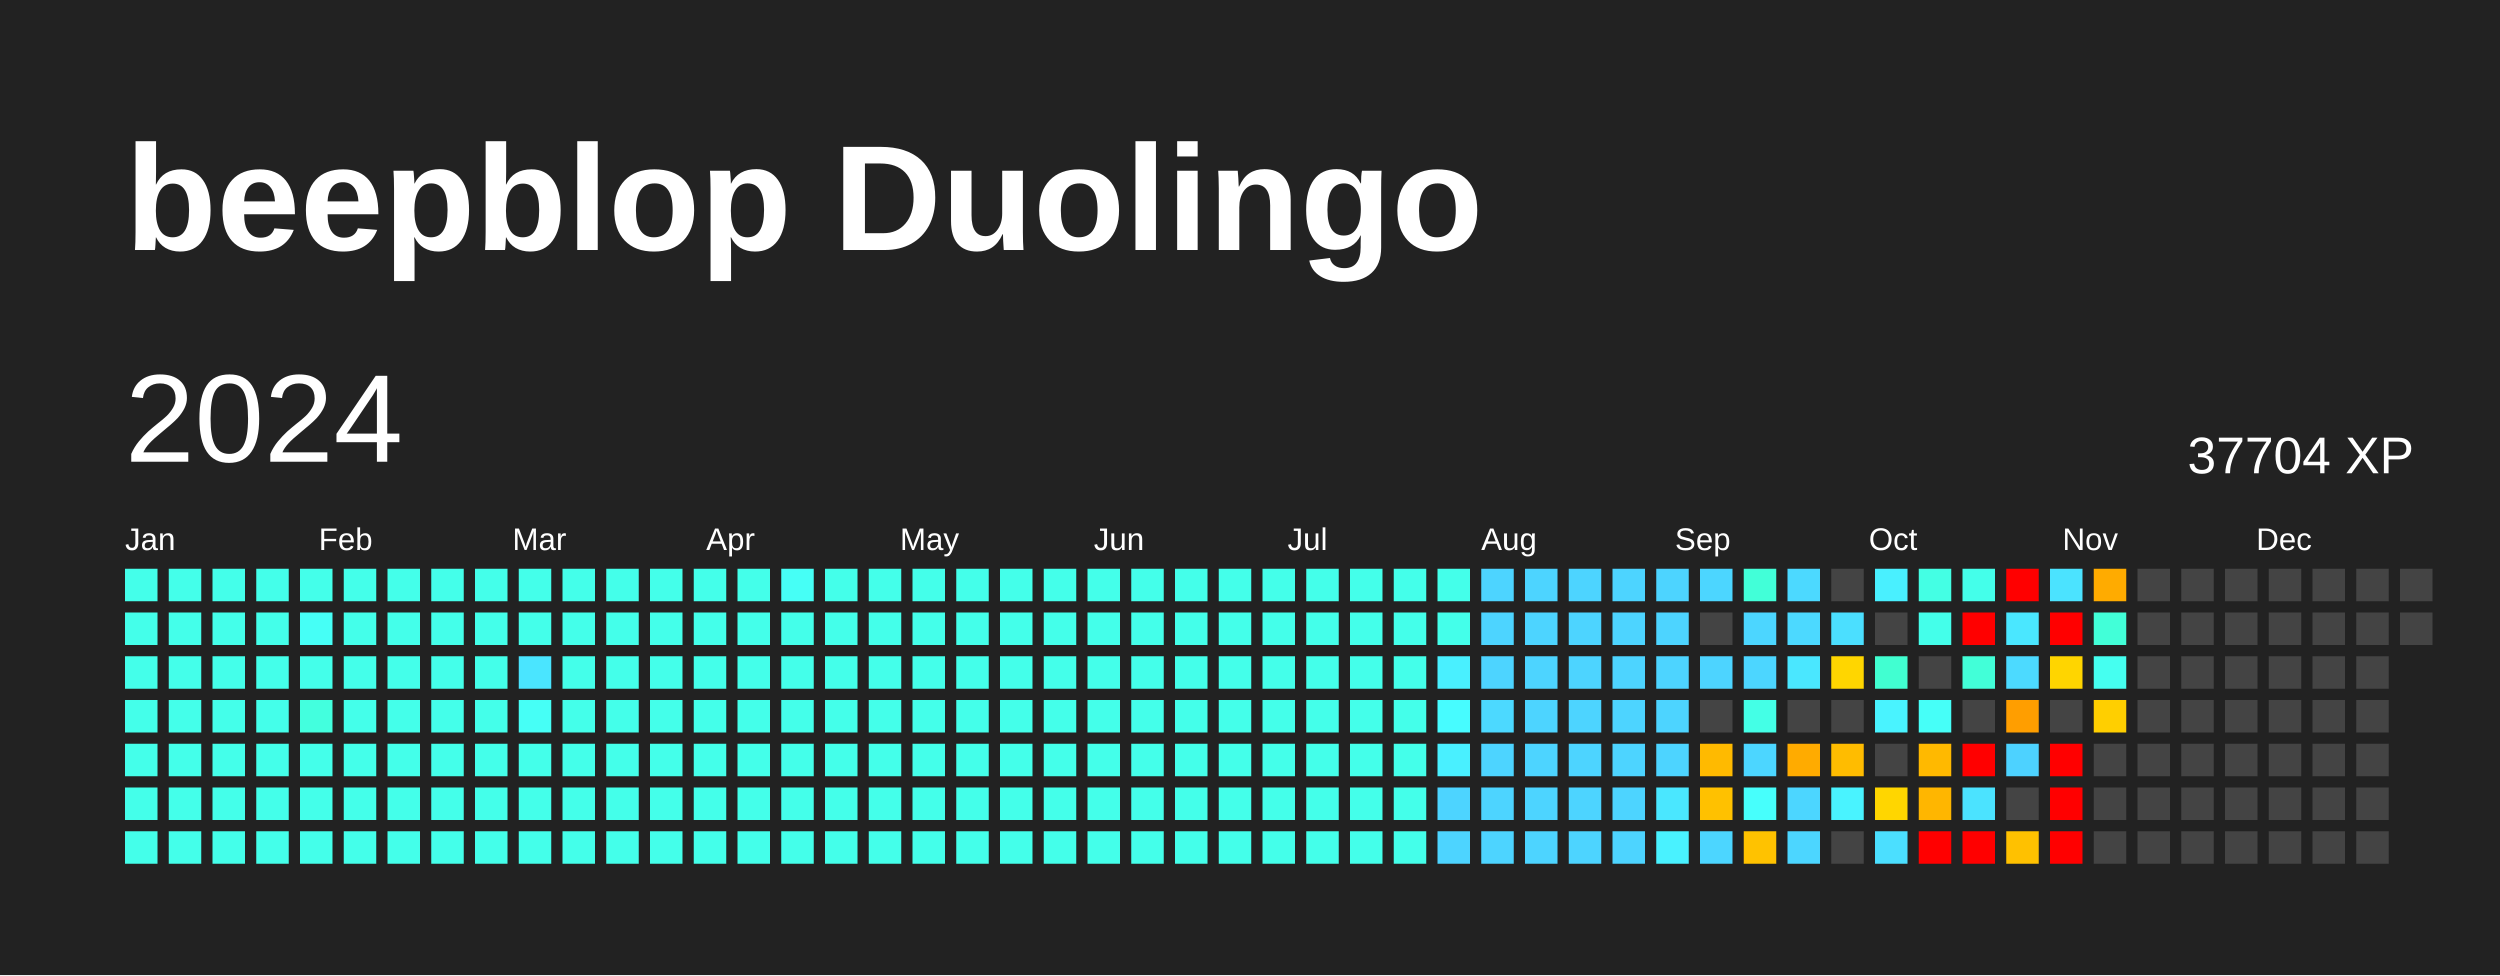
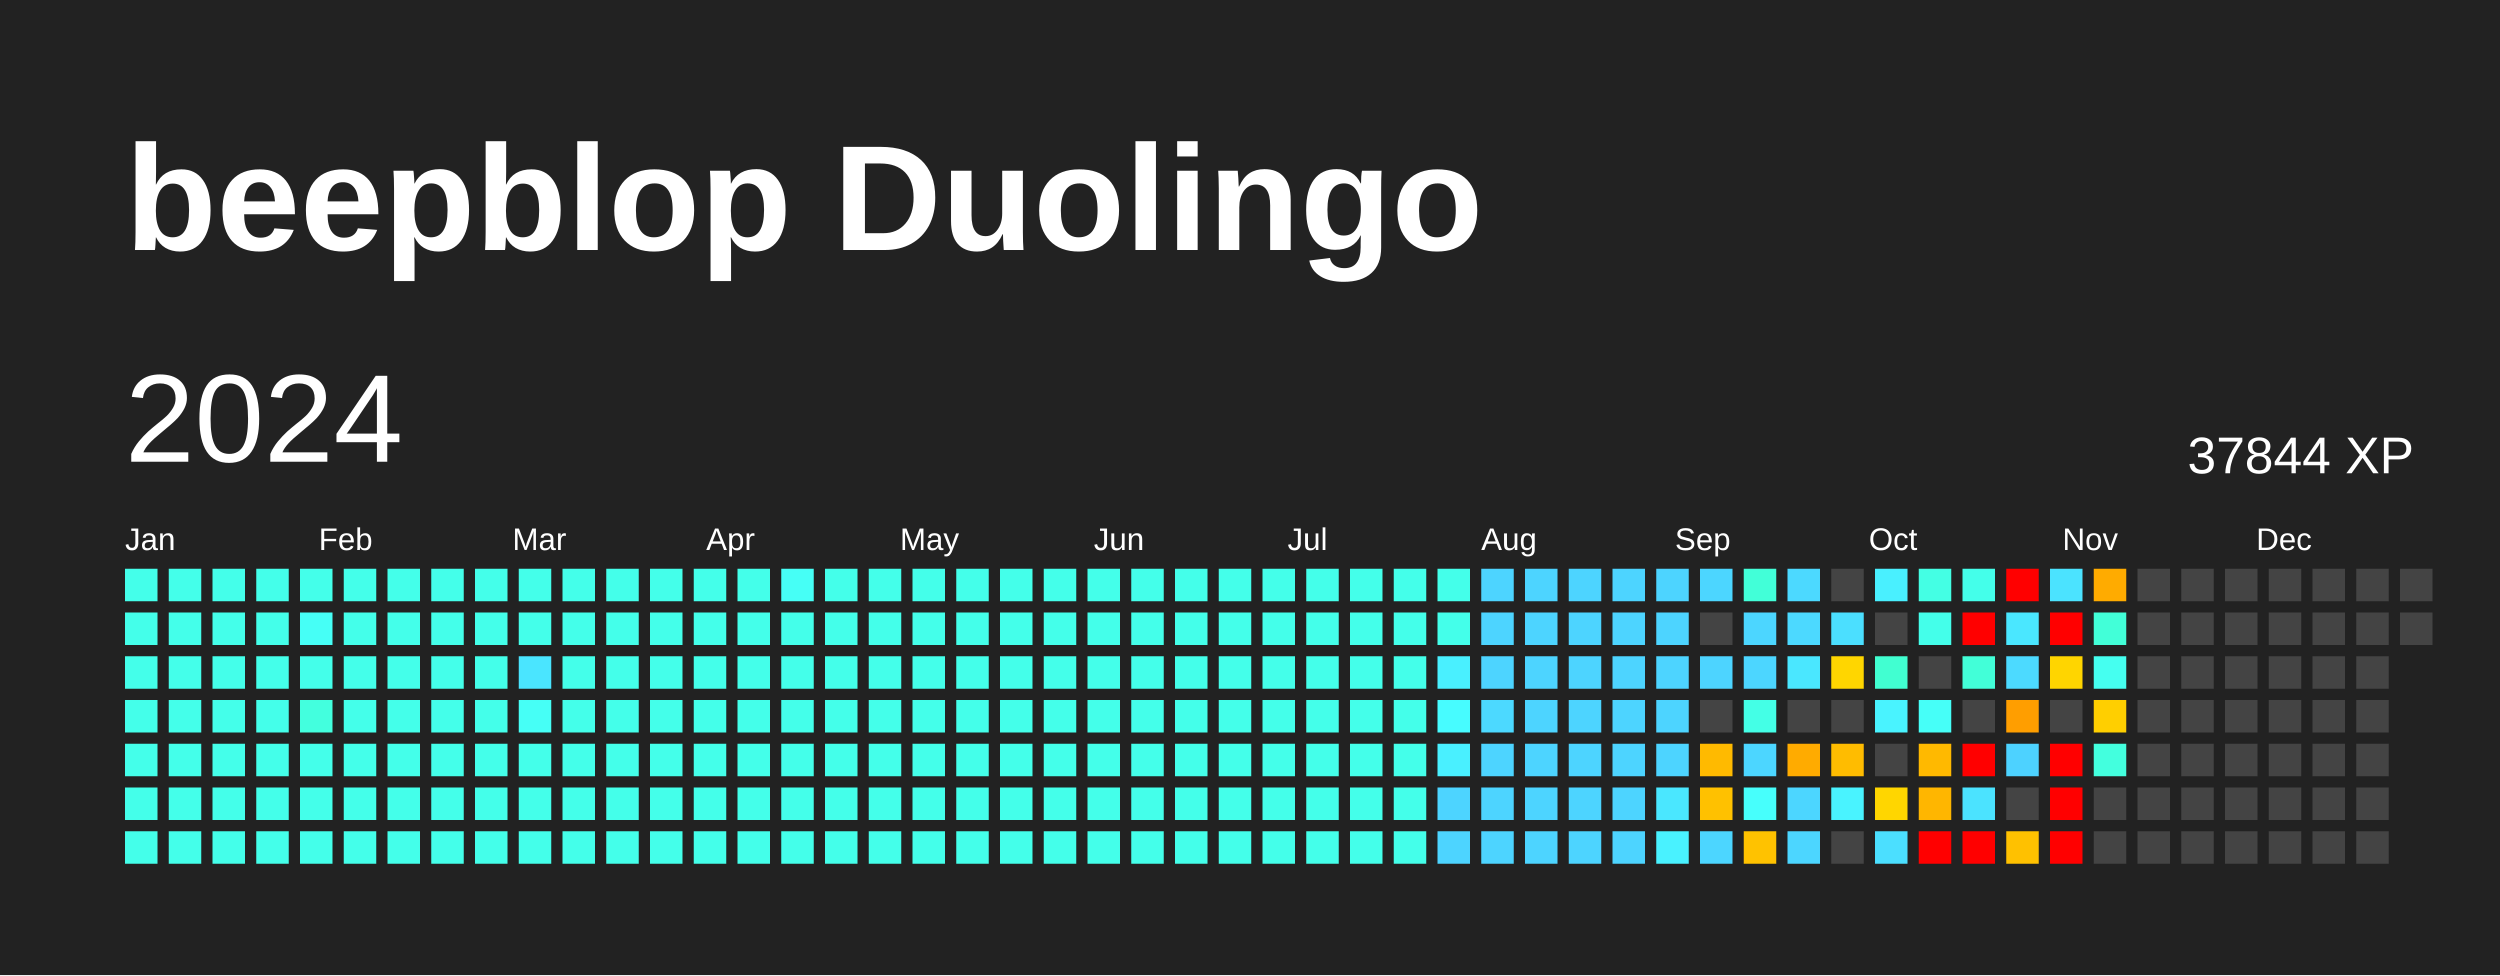
<svg xmlns="http://www.w3.org/2000/svg" baseProfile="full" height="78mm" version="1.1" viewBox="0,0,200,78" width="200mm">
  <defs />
  <rect fill="#222222" height="78" width="200" x="0" y="0" />
  <text fill="#FFFFFF" style="font-size:12px; font-family:Arial; font-weight:bold;" x="10" y="20">beepblop Duolingo</text>
  <text dominant-baseline="hanging" fill="#FFFFFF" style="font-size:10.0px; font-family:Arial;" x="10" y="30">2024</text>
-   <text dominant-baseline="hanging" fill="#FFFFFF" style="font-size:4.125px; font-family:Arial;" x="175" y="35">37704 XP</text>
+   <text dominant-baseline="hanging" fill="#FFFFFF" style="font-size:4.125px; font-family:Arial;" x="175" y="35">37844 XP</text>
  <text fill="#FFFFFF" style="font-size:2.5px; font-family:Arial" x="10.0" y="44">Jan</text>
  <text fill="#FFFFFF" style="font-size:2.5px; font-family:Arial" x="25.5" y="44">Feb</text>
  <text fill="#FFFFFF" style="font-size:2.5px; font-family:Arial" x="41.0" y="44">Mar</text>
  <text fill="#FFFFFF" style="font-size:2.5px; font-family:Arial" x="56.5" y="44">Apr</text>
  <text fill="#FFFFFF" style="font-size:2.5px; font-family:Arial" x="72.0" y="44">May</text>
  <text fill="#FFFFFF" style="font-size:2.5px; font-family:Arial" x="87.5" y="44">Jun</text>
  <text fill="#FFFFFF" style="font-size:2.5px; font-family:Arial" x="103.0" y="44">Jul</text>
  <text fill="#FFFFFF" style="font-size:2.5px; font-family:Arial" x="118.5" y="44">Aug</text>
  <text fill="#FFFFFF" style="font-size:2.5px; font-family:Arial" x="134.0" y="44">Sep</text>
  <text fill="#FFFFFF" style="font-size:2.5px; font-family:Arial" x="149.5" y="44">Oct</text>
  <text fill="#FFFFFF" style="font-size:2.5px; font-family:Arial" x="165.0" y="44">Nov</text>
  <text fill="#FFFFFF" style="font-size:2.5px; font-family:Arial" x="180.5" y="44">Dec</text>
  <rect fill="#44ffea" height="2.6" width="2.6" x="10.0" y="45.5" />
  <rect fill="#44ffea" height="2.6" width="2.6" x="10.0" y="49.0" />
  <rect fill="#44ffea" height="2.6" width="2.6" x="10.0" y="52.5" />
  <rect fill="#44ffea" height="2.6" width="2.6" x="10.0" y="56.0" />
  <rect fill="#44ffea" height="2.6" width="2.6" x="10.0" y="59.5" />
  <rect fill="#44ffea" height="2.6" width="2.6" x="10.0" y="63.0" />
  <rect fill="#44ffea" height="2.6" width="2.6" x="10.0" y="66.5" />
  <rect fill="#44ffea" height="2.6" width="2.6" x="13.5" y="45.5" />
  <rect fill="#44ffea" height="2.6" width="2.6" x="13.5" y="49.0" />
  <rect fill="#44ffea" height="2.6" width="2.6" x="13.5" y="52.5" />
  <rect fill="#44ffea" height="2.6" width="2.6" x="13.5" y="56.0" />
  <rect fill="#44ffea" height="2.6" width="2.6" x="13.5" y="59.5" />
  <rect fill="#44ffea" height="2.6" width="2.6" x="13.5" y="63.0" />
  <rect fill="#44ffea" height="2.6" width="2.6" x="13.5" y="66.5" />
  <rect fill="#44ffea" height="2.6" width="2.6" x="17.0" y="45.5" />
  <rect fill="#44ffea" height="2.6" width="2.6" x="17.0" y="49.0" />
  <rect fill="#44ffea" height="2.6" width="2.6" x="17.0" y="52.5" />
  <rect fill="#44ffea" height="2.6" width="2.6" x="17.0" y="56.0" />
  <rect fill="#44ffea" height="2.6" width="2.6" x="17.0" y="59.5" />
  <rect fill="#44ffea" height="2.6" width="2.6" x="17.0" y="63.0" />
  <rect fill="#44ffea" height="2.6" width="2.6" x="17.0" y="66.5" />
  <rect fill="#44ffea" height="2.6" width="2.6" x="20.5" y="45.5" />
  <rect fill="#44ffea" height="2.6" width="2.6" x="20.5" y="49.0" />
  <rect fill="#44ffea" height="2.6" width="2.6" x="20.5" y="52.5" />
  <rect fill="#44ffea" height="2.6" width="2.6" x="20.5" y="56.0" />
  <rect fill="#44ffea" height="2.6" width="2.6" x="20.5" y="59.5" />
  <rect fill="#44ffea" height="2.6" width="2.6" x="20.5" y="63.0" />
  <rect fill="#44ffea" height="2.6" width="2.6" x="20.5" y="66.5" />
  <rect fill="#44ffea" height="2.6" width="2.6" x="24.0" y="45.5" />
  <rect fill="#46fff6" height="2.6" width="2.6" x="24.0" y="49.0" />
  <rect fill="#44ffea" height="2.6" width="2.6" x="24.0" y="52.5" />
  <rect fill="#43ffde" height="2.6" width="2.6" x="24.0" y="56.0" />
  <rect fill="#44ffea" height="2.6" width="2.6" x="24.0" y="59.5" />
  <rect fill="#44ffea" height="2.6" width="2.6" x="24.0" y="63.0" />
  <rect fill="#44ffea" height="2.6" width="2.6" x="24.0" y="66.5" />
  <rect fill="#44ffea" height="2.6" width="2.6" x="27.5" y="45.5" />
  <rect fill="#44ffea" height="2.6" width="2.6" x="27.5" y="49.0" />
  <rect fill="#44ffea" height="2.6" width="2.6" x="27.5" y="52.5" />
  <rect fill="#44ffea" height="2.6" width="2.6" x="27.5" y="56.0" />
  <rect fill="#44ffea" height="2.6" width="2.6" x="27.5" y="59.5" />
  <rect fill="#44ffea" height="2.6" width="2.6" x="27.5" y="63.0" />
  <rect fill="#44ffea" height="2.6" width="2.6" x="27.5" y="66.5" />
  <rect fill="#44ffea" height="2.6" width="2.6" x="31.0" y="45.5" />
  <rect fill="#44ffea" height="2.6" width="2.6" x="31.0" y="49.0" />
  <rect fill="#44ffea" height="2.6" width="2.6" x="31.0" y="52.5" />
  <rect fill="#44ffea" height="2.6" width="2.6" x="31.0" y="56.0" />
  <rect fill="#44ffea" height="2.6" width="2.6" x="31.0" y="59.5" />
  <rect fill="#44ffea" height="2.6" width="2.6" x="31.0" y="63.0" />
  <rect fill="#44ffea" height="2.6" width="2.6" x="31.0" y="66.5" />
  <rect fill="#44ffea" height="2.6" width="2.6" x="34.5" y="45.5" />
  <rect fill="#44ffea" height="2.6" width="2.6" x="34.5" y="49.0" />
  <rect fill="#44ffea" height="2.6" width="2.6" x="34.5" y="52.5" />
  <rect fill="#44ffea" height="2.6" width="2.6" x="34.5" y="56.0" />
  <rect fill="#44ffea" height="2.6" width="2.6" x="34.5" y="59.5" />
  <rect fill="#44ffea" height="2.6" width="2.6" x="34.5" y="63.0" />
  <rect fill="#44ffea" height="2.6" width="2.6" x="34.5" y="66.5" />
  <rect fill="#44ffea" height="2.6" width="2.6" x="38.0" y="45.5" />
  <rect fill="#44ffea" height="2.6" width="2.6" x="38.0" y="49.0" />
  <rect fill="#44ffea" height="2.6" width="2.6" x="38.0" y="52.5" />
  <rect fill="#44ffea" height="2.6" width="2.6" x="38.0" y="56.0" />
  <rect fill="#44ffea" height="2.6" width="2.6" x="38.0" y="59.5" />
  <rect fill="#44ffea" height="2.6" width="2.6" x="38.0" y="63.0" />
  <rect fill="#44ffea" height="2.6" width="2.6" x="38.0" y="66.5" />
  <rect fill="#44ffea" height="2.6" width="2.6" x="41.5" y="45.5" />
  <rect fill="#44ffea" height="2.6" width="2.6" x="41.5" y="49.0" />
  <rect fill="#4ae5ff" height="2.6" width="2.6" x="41.5" y="52.5" />
  <rect fill="#46fff6" height="2.6" width="2.6" x="41.5" y="56.0" />
  <rect fill="#44ffea" height="2.6" width="2.6" x="41.5" y="59.5" />
  <rect fill="#44ffea" height="2.6" width="2.6" x="41.5" y="63.0" />
  <rect fill="#44ffea" height="2.6" width="2.6" x="41.5" y="66.5" />
  <rect fill="#44ffea" height="2.6" width="2.6" x="45.0" y="45.5" />
  <rect fill="#44ffea" height="2.6" width="2.6" x="45.0" y="49.0" />
  <rect fill="#44ffea" height="2.6" width="2.6" x="45.0" y="52.5" />
  <rect fill="#44ffea" height="2.6" width="2.6" x="45.0" y="56.0" />
  <rect fill="#44ffea" height="2.6" width="2.6" x="45.0" y="59.5" />
  <rect fill="#44ffea" height="2.6" width="2.6" x="45.0" y="63.0" />
  <rect fill="#44ffea" height="2.6" width="2.6" x="45.0" y="66.5" />
  <rect fill="#44ffea" height="2.6" width="2.6" x="48.5" y="45.5" />
  <rect fill="#44ffea" height="2.6" width="2.6" x="48.5" y="49.0" />
  <rect fill="#44ffea" height="2.6" width="2.6" x="48.5" y="52.5" />
  <rect fill="#44ffea" height="2.6" width="2.6" x="48.5" y="56.0" />
  <rect fill="#44ffea" height="2.6" width="2.6" x="48.5" y="59.5" />
  <rect fill="#44ffea" height="2.6" width="2.6" x="48.5" y="63.0" />
  <rect fill="#44ffea" height="2.6" width="2.6" x="48.5" y="66.5" />
  <rect fill="#44ffea" height="2.6" width="2.6" x="52.0" y="45.5" />
  <rect fill="#44ffea" height="2.6" width="2.6" x="52.0" y="49.0" />
  <rect fill="#44ffea" height="2.6" width="2.6" x="52.0" y="52.5" />
  <rect fill="#44ffea" height="2.6" width="2.6" x="52.0" y="56.0" />
  <rect fill="#44ffea" height="2.6" width="2.6" x="52.0" y="59.5" />
  <rect fill="#44ffea" height="2.6" width="2.6" x="52.0" y="63.0" />
  <rect fill="#44ffea" height="2.6" width="2.6" x="52.0" y="66.5" />
  <rect fill="#44ffea" height="2.6" width="2.6" x="55.5" y="45.5" />
  <rect fill="#44ffea" height="2.6" width="2.6" x="55.5" y="49.0" />
  <rect fill="#44ffea" height="2.6" width="2.6" x="55.5" y="52.5" />
  <rect fill="#44ffea" height="2.6" width="2.6" x="55.5" y="56.0" />
  <rect fill="#44ffea" height="2.6" width="2.6" x="55.5" y="59.5" />
  <rect fill="#44ffea" height="2.6" width="2.6" x="55.5" y="63.0" />
  <rect fill="#44ffea" height="2.6" width="2.6" x="55.5" y="66.5" />
  <rect fill="#44ffea" height="2.6" width="2.6" x="59.0" y="45.5" />
  <rect fill="#44ffea" height="2.6" width="2.6" x="59.0" y="49.0" />
  <rect fill="#44ffea" height="2.6" width="2.6" x="59.0" y="52.5" />
  <rect fill="#44ffea" height="2.6" width="2.6" x="59.0" y="56.0" />
  <rect fill="#44ffea" height="2.6" width="2.6" x="59.0" y="59.5" />
  <rect fill="#44ffea" height="2.6" width="2.6" x="59.0" y="63.0" />
  <rect fill="#44ffea" height="2.6" width="2.6" x="59.0" y="66.5" />
  <rect fill="#46fff6" height="2.6" width="2.6" x="62.5" y="45.5" />
  <rect fill="#44ffea" height="2.6" width="2.6" x="62.5" y="49.0" />
  <rect fill="#44ffea" height="2.6" width="2.6" x="62.5" y="52.5" />
  <rect fill="#44ffea" height="2.6" width="2.6" x="62.5" y="56.0" />
  <rect fill="#44ffea" height="2.6" width="2.6" x="62.5" y="59.5" />
  <rect fill="#44ffea" height="2.6" width="2.6" x="62.5" y="63.0" />
  <rect fill="#44ffea" height="2.6" width="2.6" x="62.5" y="66.5" />
  <rect fill="#44ffea" height="2.6" width="2.6" x="66.0" y="45.5" />
  <rect fill="#44ffea" height="2.6" width="2.6" x="66.0" y="49.0" />
  <rect fill="#44ffea" height="2.6" width="2.6" x="66.0" y="52.5" />
  <rect fill="#44ffea" height="2.6" width="2.6" x="66.0" y="56.0" />
  <rect fill="#44ffea" height="2.6" width="2.6" x="66.0" y="59.5" />
  <rect fill="#44ffea" height="2.6" width="2.6" x="66.0" y="63.0" />
  <rect fill="#44ffea" height="2.6" width="2.6" x="66.0" y="66.5" />
  <rect fill="#44ffea" height="2.6" width="2.6" x="69.5" y="45.5" />
  <rect fill="#44ffea" height="2.6" width="2.6" x="69.5" y="49.0" />
  <rect fill="#44ffea" height="2.6" width="2.6" x="69.5" y="52.5" />
  <rect fill="#44ffea" height="2.6" width="2.6" x="69.5" y="56.0" />
  <rect fill="#44ffea" height="2.6" width="2.6" x="69.5" y="59.5" />
  <rect fill="#44ffea" height="2.6" width="2.6" x="69.5" y="63.0" />
  <rect fill="#44ffea" height="2.6" width="2.6" x="69.5" y="66.5" />
  <rect fill="#44ffea" height="2.6" width="2.6" x="73.0" y="45.5" />
  <rect fill="#44ffea" height="2.6" width="2.6" x="73.0" y="49.0" />
  <rect fill="#44ffea" height="2.6" width="2.6" x="73.0" y="52.5" />
  <rect fill="#44ffea" height="2.6" width="2.6" x="73.0" y="56.0" />
  <rect fill="#44ffea" height="2.6" width="2.6" x="73.0" y="59.5" />
  <rect fill="#44ffea" height="2.6" width="2.6" x="73.0" y="63.0" />
  <rect fill="#44ffea" height="2.6" width="2.6" x="73.0" y="66.5" />
  <rect fill="#44ffea" height="2.6" width="2.6" x="76.5" y="45.5" />
  <rect fill="#44ffea" height="2.6" width="2.6" x="76.5" y="49.0" />
  <rect fill="#44ffea" height="2.6" width="2.6" x="76.5" y="52.5" />
  <rect fill="#44ffea" height="2.6" width="2.6" x="76.5" y="56.0" />
  <rect fill="#44ffea" height="2.6" width="2.6" x="76.5" y="59.5" />
  <rect fill="#44ffea" height="2.6" width="2.6" x="76.5" y="63.0" />
  <rect fill="#44ffea" height="2.6" width="2.6" x="76.5" y="66.5" />
  <rect fill="#44ffea" height="2.6" width="2.6" x="80.0" y="45.5" />
  <rect fill="#44ffea" height="2.6" width="2.6" x="80.0" y="49.0" />
  <rect fill="#44ffea" height="2.6" width="2.6" x="80.0" y="52.5" />
  <rect fill="#44ffea" height="2.6" width="2.6" x="80.0" y="56.0" />
  <rect fill="#44ffea" height="2.6" width="2.6" x="80.0" y="59.5" />
  <rect fill="#44ffea" height="2.6" width="2.6" x="80.0" y="63.0" />
  <rect fill="#44ffea" height="2.6" width="2.6" x="80.0" y="66.5" />
  <rect fill="#44ffea" height="2.6" width="2.6" x="83.5" y="45.5" />
  <rect fill="#44ffea" height="2.6" width="2.6" x="83.5" y="49.0" />
  <rect fill="#44ffea" height="2.6" width="2.6" x="83.5" y="52.5" />
  <rect fill="#44ffea" height="2.6" width="2.6" x="83.5" y="56.0" />
  <rect fill="#44ffea" height="2.6" width="2.6" x="83.5" y="59.5" />
  <rect fill="#44ffea" height="2.6" width="2.6" x="83.5" y="63.0" />
  <rect fill="#44ffea" height="2.6" width="2.6" x="83.5" y="66.5" />
  <rect fill="#44ffea" height="2.6" width="2.6" x="87.0" y="45.5" />
  <rect fill="#44ffea" height="2.6" width="2.6" x="87.0" y="49.0" />
  <rect fill="#44ffea" height="2.6" width="2.6" x="87.0" y="52.5" />
  <rect fill="#44ffea" height="2.6" width="2.6" x="87.0" y="56.0" />
  <rect fill="#44ffea" height="2.6" width="2.6" x="87.0" y="59.5" />
  <rect fill="#44ffea" height="2.6" width="2.6" x="87.0" y="63.0" />
  <rect fill="#44ffea" height="2.6" width="2.6" x="87.0" y="66.5" />
  <rect fill="#44ffea" height="2.6" width="2.6" x="90.5" y="45.5" />
  <rect fill="#44ffea" height="2.6" width="2.6" x="90.5" y="49.0" />
  <rect fill="#44ffea" height="2.6" width="2.6" x="90.5" y="52.5" />
  <rect fill="#44ffea" height="2.6" width="2.6" x="90.5" y="56.0" />
  <rect fill="#44ffea" height="2.6" width="2.6" x="90.5" y="59.5" />
  <rect fill="#44ffea" height="2.6" width="2.6" x="90.5" y="63.0" />
  <rect fill="#44ffea" height="2.6" width="2.6" x="90.5" y="66.5" />
  <rect fill="#44ffea" height="2.6" width="2.6" x="94.0" y="45.5" />
  <rect fill="#44ffea" height="2.6" width="2.6" x="94.0" y="49.0" />
  <rect fill="#44ffea" height="2.6" width="2.6" x="94.0" y="52.5" />
  <rect fill="#44ffea" height="2.6" width="2.6" x="94.0" y="56.0" />
  <rect fill="#44ffea" height="2.6" width="2.6" x="94.0" y="59.5" />
  <rect fill="#44ffea" height="2.6" width="2.6" x="94.0" y="63.0" />
  <rect fill="#44ffea" height="2.6" width="2.6" x="94.0" y="66.5" />
  <rect fill="#44ffea" height="2.6" width="2.6" x="97.5" y="45.5" />
  <rect fill="#44ffea" height="2.6" width="2.6" x="97.5" y="49.0" />
  <rect fill="#44ffea" height="2.6" width="2.6" x="97.5" y="52.5" />
  <rect fill="#44ffea" height="2.6" width="2.6" x="97.5" y="56.0" />
  <rect fill="#44ffea" height="2.6" width="2.6" x="97.5" y="59.5" />
  <rect fill="#44ffea" height="2.6" width="2.6" x="97.5" y="63.0" />
  <rect fill="#44ffea" height="2.6" width="2.6" x="97.5" y="66.5" />
  <rect fill="#44ffea" height="2.6" width="2.6" x="101.0" y="45.5" />
  <rect fill="#44ffea" height="2.6" width="2.6" x="101.0" y="49.0" />
  <rect fill="#44ffea" height="2.6" width="2.6" x="101.0" y="52.5" />
  <rect fill="#44ffea" height="2.6" width="2.6" x="101.0" y="56.0" />
  <rect fill="#44ffea" height="2.6" width="2.6" x="101.0" y="59.5" />
  <rect fill="#44ffea" height="2.6" width="2.6" x="101.0" y="63.0" />
  <rect fill="#44ffea" height="2.6" width="2.6" x="101.0" y="66.5" />
  <rect fill="#44ffea" height="2.6" width="2.6" x="104.5" y="45.5" />
  <rect fill="#44ffea" height="2.6" width="2.6" x="104.5" y="49.0" />
  <rect fill="#44ffea" height="2.6" width="2.6" x="104.5" y="52.5" />
  <rect fill="#44ffea" height="2.6" width="2.6" x="104.5" y="56.0" />
  <rect fill="#44ffea" height="2.6" width="2.6" x="104.5" y="59.5" />
  <rect fill="#44ffea" height="2.6" width="2.6" x="104.5" y="63.0" />
  <rect fill="#44ffea" height="2.6" width="2.6" x="104.5" y="66.5" />
  <rect fill="#44ffea" height="2.6" width="2.6" x="108.0" y="45.5" />
  <rect fill="#44ffea" height="2.6" width="2.6" x="108.0" y="49.0" />
  <rect fill="#44ffea" height="2.6" width="2.6" x="108.0" y="52.5" />
  <rect fill="#44ffea" height="2.6" width="2.6" x="108.0" y="56.0" />
  <rect fill="#44ffea" height="2.6" width="2.6" x="108.0" y="59.5" />
  <rect fill="#44ffea" height="2.6" width="2.6" x="108.0" y="63.0" />
  <rect fill="#44ffea" height="2.6" width="2.6" x="108.0" y="66.5" />
  <rect fill="#44ffea" height="2.6" width="2.6" x="111.5" y="45.5" />
  <rect fill="#44ffea" height="2.6" width="2.6" x="111.5" y="49.0" />
  <rect fill="#44ffea" height="2.6" width="2.6" x="111.5" y="52.5" />
  <rect fill="#44ffea" height="2.6" width="2.6" x="111.5" y="56.0" />
  <rect fill="#44ffea" height="2.6" width="2.6" x="111.5" y="59.5" />
  <rect fill="#44ffea" height="2.6" width="2.6" x="111.5" y="63.0" />
  <rect fill="#44ffea" height="2.6" width="2.6" x="111.5" y="66.5" />
  <rect fill="#44ffea" height="2.6" width="2.6" x="115.0" y="45.5" />
  <rect fill="#44ffea" height="2.6" width="2.6" x="115.0" y="49.0" />
  <rect fill="#49f0ff" height="2.6" width="2.6" x="115.0" y="52.5" />
  <rect fill="#47fcff" height="2.6" width="2.6" x="115.0" y="56.0" />
  <rect fill="#49f0ff" height="2.6" width="2.6" x="115.0" y="59.5" />
  <rect fill="#4dd4ff" height="2.6" width="2.6" x="115.0" y="63.0" />
  <rect fill="#4dd4ff" height="2.6" width="2.6" x="115.0" y="66.5" />
  <rect fill="#4dd4ff" height="2.6" width="2.6" x="118.5" y="45.5" />
  <rect fill="#4dd4ff" height="2.6" width="2.6" x="118.5" y="49.0" />
  <rect fill="#4dd4ff" height="2.6" width="2.6" x="118.5" y="52.5" />
  <rect fill="#4cd9ff" height="2.6" width="2.6" x="118.5" y="56.0" />
  <rect fill="#4dd4ff" height="2.6" width="2.6" x="118.5" y="59.5" />
  <rect fill="#4dd4ff" height="2.6" width="2.6" x="118.5" y="63.0" />
  <rect fill="#4dd4ff" height="2.6" width="2.6" x="118.5" y="66.5" />
  <rect fill="#4dd4ff" height="2.6" width="2.6" x="122.0" y="45.5" />
  <rect fill="#4dd4ff" height="2.6" width="2.6" x="122.0" y="49.0" />
  <rect fill="#4dd4ff" height="2.6" width="2.6" x="122.0" y="52.5" />
  <rect fill="#4dd4ff" height="2.6" width="2.6" x="122.0" y="56.0" />
  <rect fill="#4dd4ff" height="2.6" width="2.6" x="122.0" y="59.5" />
  <rect fill="#4dd4ff" height="2.6" width="2.6" x="122.0" y="63.0" />
  <rect fill="#4dd4ff" height="2.6" width="2.6" x="122.0" y="66.5" />
  <rect fill="#4dd4ff" height="2.6" width="2.6" x="125.5" y="45.5" />
  <rect fill="#4dd4ff" height="2.6" width="2.6" x="125.5" y="49.0" />
  <rect fill="#4dd4ff" height="2.6" width="2.6" x="125.5" y="52.5" />
  <rect fill="#4dd4ff" height="2.6" width="2.6" x="125.5" y="56.0" />
  <rect fill="#4dd4ff" height="2.6" width="2.6" x="125.5" y="59.5" />
  <rect fill="#4dd4ff" height="2.6" width="2.6" x="125.5" y="63.0" />
  <rect fill="#4dd4ff" height="2.6" width="2.6" x="125.5" y="66.5" />
  <rect fill="#4dd4ff" height="2.6" width="2.6" x="129.0" y="45.5" />
  <rect fill="#4dd4ff" height="2.6" width="2.6" x="129.0" y="49.0" />
  <rect fill="#4dd4ff" height="2.6" width="2.6" x="129.0" y="52.5" />
  <rect fill="#4dd4ff" height="2.6" width="2.6" x="129.0" y="56.0" />
  <rect fill="#4dd4ff" height="2.6" width="2.6" x="129.0" y="59.5" />
  <rect fill="#4dd4ff" height="2.6" width="2.6" x="129.0" y="63.0" />
  <rect fill="#4dd4ff" height="2.6" width="2.6" x="129.0" y="66.5" />
  <rect fill="#4dd4ff" height="2.6" width="2.6" x="132.5" y="45.5" />
  <rect fill="#4dd4ff" height="2.6" width="2.6" x="132.5" y="49.0" />
  <rect fill="#4dd4ff" height="2.6" width="2.6" x="132.5" y="52.5" />
  <rect fill="#4dd4ff" height="2.6" width="2.6" x="132.5" y="56.0" />
  <rect fill="#4dd4ff" height="2.6" width="2.6" x="132.5" y="59.5" />
  <rect fill="#4ae7ff" height="2.6" width="2.6" x="132.5" y="63.0" />
  <rect fill="#49f2ff" height="2.6" width="2.6" x="132.5" y="66.5" />
  <rect fill="#4cd6ff" height="2.6" width="2.6" x="136.0" y="45.5" />
  <rect fill="#444444" height="2.6" width="2.6" x="136.0" y="49.0" />
  <rect fill="#4dd4ff" height="2.6" width="2.6" x="136.0" y="52.5" />
  <rect fill="#444444" height="2.6" width="2.6" x="136.0" y="56.0" />
  <rect fill="#ffba00" height="2.6" width="2.6" x="136.0" y="59.5" />
  <rect fill="#ffc100" height="2.6" width="2.6" x="136.0" y="63.0" />
  <rect fill="#4cd6ff" height="2.6" width="2.6" x="136.0" y="66.5" />
  <rect fill="#42ffd8" height="2.6" width="2.6" x="139.5" y="45.5" />
  <rect fill="#4cd6ff" height="2.6" width="2.6" x="139.5" y="49.0" />
  <rect fill="#4cd6ff" height="2.6" width="2.6" x="139.5" y="52.5" />
  <rect fill="#44ffe6" height="2.6" width="2.6" x="139.5" y="56.0" />
  <rect fill="#4cd6ff" height="2.6" width="2.6" x="139.5" y="59.5" />
  <rect fill="#47fffc" height="2.6" width="2.6" x="139.5" y="63.0" />
  <rect fill="#ffc200" height="2.6" width="2.6" x="139.5" y="66.5" />
  <rect fill="#4cd9ff" height="2.6" width="2.6" x="143.0" y="45.5" />
  <rect fill="#4cd9ff" height="2.6" width="2.6" x="143.0" y="49.0" />
  <rect fill="#4ae7ff" height="2.6" width="2.6" x="143.0" y="52.5" />
  <rect fill="#444444" height="2.6" width="2.6" x="143.0" y="56.0" />
  <rect fill="#ffab00" height="2.6" width="2.6" x="143.0" y="59.5" />
  <rect fill="#4cd6ff" height="2.6" width="2.6" x="143.0" y="63.0" />
  <rect fill="#4cd6ff" height="2.6" width="2.6" x="143.0" y="66.5" />
  <rect fill="#444444" height="2.6" width="2.6" x="146.5" y="45.5" />
  <rect fill="#4bdfff" height="2.6" width="2.6" x="146.5" y="49.0" />
  <rect fill="#ffd600" height="2.6" width="2.6" x="146.5" y="52.5" />
  <rect fill="#444444" height="2.6" width="2.6" x="146.5" y="56.0" />
  <rect fill="#ffbc00" height="2.6" width="2.6" x="146.5" y="59.5" />
  <rect fill="#49f3ff" height="2.6" width="2.6" x="146.5" y="63.0" />
  <rect fill="#444444" height="2.6" width="2.6" x="146.5" y="66.5" />
  <rect fill="#49f0ff" height="2.6" width="2.6" x="150.0" y="45.5" />
  <rect fill="#444444" height="2.6" width="2.6" x="150.0" y="49.0" />
  <rect fill="#41ffd1" height="2.6" width="2.6" x="150.0" y="52.5" />
  <rect fill="#49f3ff" height="2.6" width="2.6" x="150.0" y="56.0" />
  <rect fill="#444444" height="2.6" width="2.6" x="150.0" y="59.5" />
  <rect fill="#ffd600" height="2.6" width="2.6" x="150.0" y="63.0" />
  <rect fill="#4bdfff" height="2.6" width="2.6" x="150.0" y="66.5" />
  <rect fill="#44ffe4" height="2.6" width="2.6" x="153.5" y="45.5" />
  <rect fill="#44ffea" height="2.6" width="2.6" x="153.5" y="49.0" />
  <rect fill="#444444" height="2.6" width="2.6" x="153.5" y="52.5" />
  <rect fill="#46fff8" height="2.6" width="2.6" x="153.5" y="56.0" />
  <rect fill="#ffb900" height="2.6" width="2.6" x="153.5" y="59.5" />
  <rect fill="#ffb600" height="2.6" width="2.6" x="153.5" y="63.0" />
  <rect fill="red" height="2.6" width="2.6" x="153.5" y="66.5" />
  <rect fill="#44ffea" height="2.6" width="2.6" x="157.0" y="45.5" />
  <rect fill="red" height="2.6" width="2.6" x="157.0" y="49.0" />
  <rect fill="#42ffd8" height="2.6" width="2.6" x="157.0" y="52.5" />
  <rect fill="#444444" height="2.6" width="2.6" x="157.0" y="56.0" />
  <rect fill="red" height="2.6" width="2.6" x="157.0" y="59.5" />
  <rect fill="#4be3ff" height="2.6" width="2.6" x="157.0" y="63.0" />
  <rect fill="red" height="2.6" width="2.6" x="157.0" y="66.5" />
  <rect fill="red" height="2.6" width="2.6" x="160.5" y="45.5" />
  <rect fill="#4ae7ff" height="2.6" width="2.6" x="160.5" y="49.0" />
  <rect fill="#4cdaff" height="2.6" width="2.6" x="160.5" y="52.5" />
  <rect fill="#ff9e00" height="2.6" width="2.6" x="160.5" y="56.0" />
  <rect fill="#4dd2ff" height="2.6" width="2.6" x="160.5" y="59.5" />
  <rect fill="#444444" height="2.6" width="2.6" x="160.5" y="63.0" />
  <rect fill="#ffc100" height="2.6" width="2.6" x="160.5" y="66.5" />
  <rect fill="#4be3ff" height="2.6" width="2.6" x="164.0" y="45.5" />
  <rect fill="red" height="2.6" width="2.6" x="164.0" y="49.0" />
  <rect fill="#ffd500" height="2.6" width="2.6" x="164.0" y="52.5" />
  <rect fill="#444444" height="2.6" width="2.6" x="164.0" y="56.0" />
  <rect fill="red" height="2.6" width="2.6" x="164.0" y="59.5" />
  <rect fill="red" height="2.6" width="2.6" x="164.0" y="63.0" />
  <rect fill="red" height="2.6" width="2.6" x="164.0" y="66.5" />
  <rect fill="#ffab00" height="2.6" width="2.6" x="167.5" y="45.5" />
  <rect fill="#42ffd8" height="2.6" width="2.6" x="167.5" y="49.0" />
  <rect fill="#45fff0" height="2.6" width="2.6" x="167.5" y="52.5" />
  <rect fill="#ffcf00" height="2.6" width="2.6" x="167.5" y="56.0" />
-   <rect fill="#444444" height="2.6" width="2.6" x="167.5" y="59.5" />
+   <rect fill="#43ffde" height="2.6" width="2.6" x="167.5" y="59.5" />
  <rect fill="#444444" height="2.6" width="2.6" x="167.5" y="63.0" />
  <rect fill="#444444" height="2.6" width="2.6" x="167.5" y="66.5" />
  <rect fill="#444444" height="2.6" width="2.6" x="171.0" y="45.5" />
  <rect fill="#444444" height="2.6" width="2.6" x="171.0" y="49.0" />
  <rect fill="#444444" height="2.6" width="2.6" x="171.0" y="52.5" />
  <rect fill="#444444" height="2.6" width="2.6" x="171.0" y="56.0" />
  <rect fill="#444444" height="2.6" width="2.6" x="171.0" y="59.5" />
  <rect fill="#444444" height="2.6" width="2.6" x="171.0" y="63.0" />
  <rect fill="#444444" height="2.6" width="2.6" x="171.0" y="66.5" />
  <rect fill="#444444" height="2.6" width="2.6" x="174.5" y="45.5" />
  <rect fill="#444444" height="2.6" width="2.6" x="174.5" y="49.0" />
  <rect fill="#444444" height="2.6" width="2.6" x="174.5" y="52.5" />
  <rect fill="#444444" height="2.6" width="2.6" x="174.5" y="56.0" />
  <rect fill="#444444" height="2.6" width="2.6" x="174.5" y="59.5" />
  <rect fill="#444444" height="2.6" width="2.6" x="174.5" y="63.0" />
  <rect fill="#444444" height="2.6" width="2.6" x="174.5" y="66.5" />
  <rect fill="#444444" height="2.6" width="2.6" x="178.0" y="45.5" />
  <rect fill="#444444" height="2.6" width="2.6" x="178.0" y="49.0" />
  <rect fill="#444444" height="2.6" width="2.6" x="178.0" y="52.5" />
  <rect fill="#444444" height="2.6" width="2.6" x="178.0" y="56.0" />
  <rect fill="#444444" height="2.6" width="2.6" x="178.0" y="59.5" />
  <rect fill="#444444" height="2.6" width="2.6" x="178.0" y="63.0" />
  <rect fill="#444444" height="2.6" width="2.6" x="178.0" y="66.5" />
  <rect fill="#444444" height="2.6" width="2.6" x="181.5" y="45.5" />
  <rect fill="#444444" height="2.6" width="2.6" x="181.5" y="49.0" />
  <rect fill="#444444" height="2.6" width="2.6" x="181.5" y="52.5" />
  <rect fill="#444444" height="2.6" width="2.6" x="181.5" y="56.0" />
  <rect fill="#444444" height="2.6" width="2.6" x="181.5" y="59.5" />
  <rect fill="#444444" height="2.6" width="2.6" x="181.5" y="63.0" />
  <rect fill="#444444" height="2.6" width="2.6" x="181.5" y="66.5" />
  <rect fill="#444444" height="2.6" width="2.6" x="185.0" y="45.5" />
  <rect fill="#444444" height="2.6" width="2.6" x="185.0" y="49.0" />
  <rect fill="#444444" height="2.6" width="2.6" x="185.0" y="52.5" />
  <rect fill="#444444" height="2.6" width="2.6" x="185.0" y="56.0" />
  <rect fill="#444444" height="2.6" width="2.6" x="185.0" y="59.5" />
  <rect fill="#444444" height="2.6" width="2.6" x="185.0" y="63.0" />
  <rect fill="#444444" height="2.6" width="2.6" x="185.0" y="66.5" />
  <rect fill="#444444" height="2.6" width="2.6" x="188.5" y="45.5" />
  <rect fill="#444444" height="2.6" width="2.6" x="188.5" y="49.0" />
  <rect fill="#444444" height="2.6" width="2.6" x="188.5" y="52.5" />
  <rect fill="#444444" height="2.6" width="2.6" x="188.5" y="56.0" />
  <rect fill="#444444" height="2.6" width="2.6" x="188.5" y="59.5" />
  <rect fill="#444444" height="2.6" width="2.6" x="188.5" y="63.0" />
  <rect fill="#444444" height="2.6" width="2.6" x="188.5" y="66.5" />
  <rect fill="#444444" height="2.6" width="2.6" x="192.0" y="45.5" />
  <rect fill="#444444" height="2.6" width="2.6" x="192.0" y="49.0" />
</svg>
